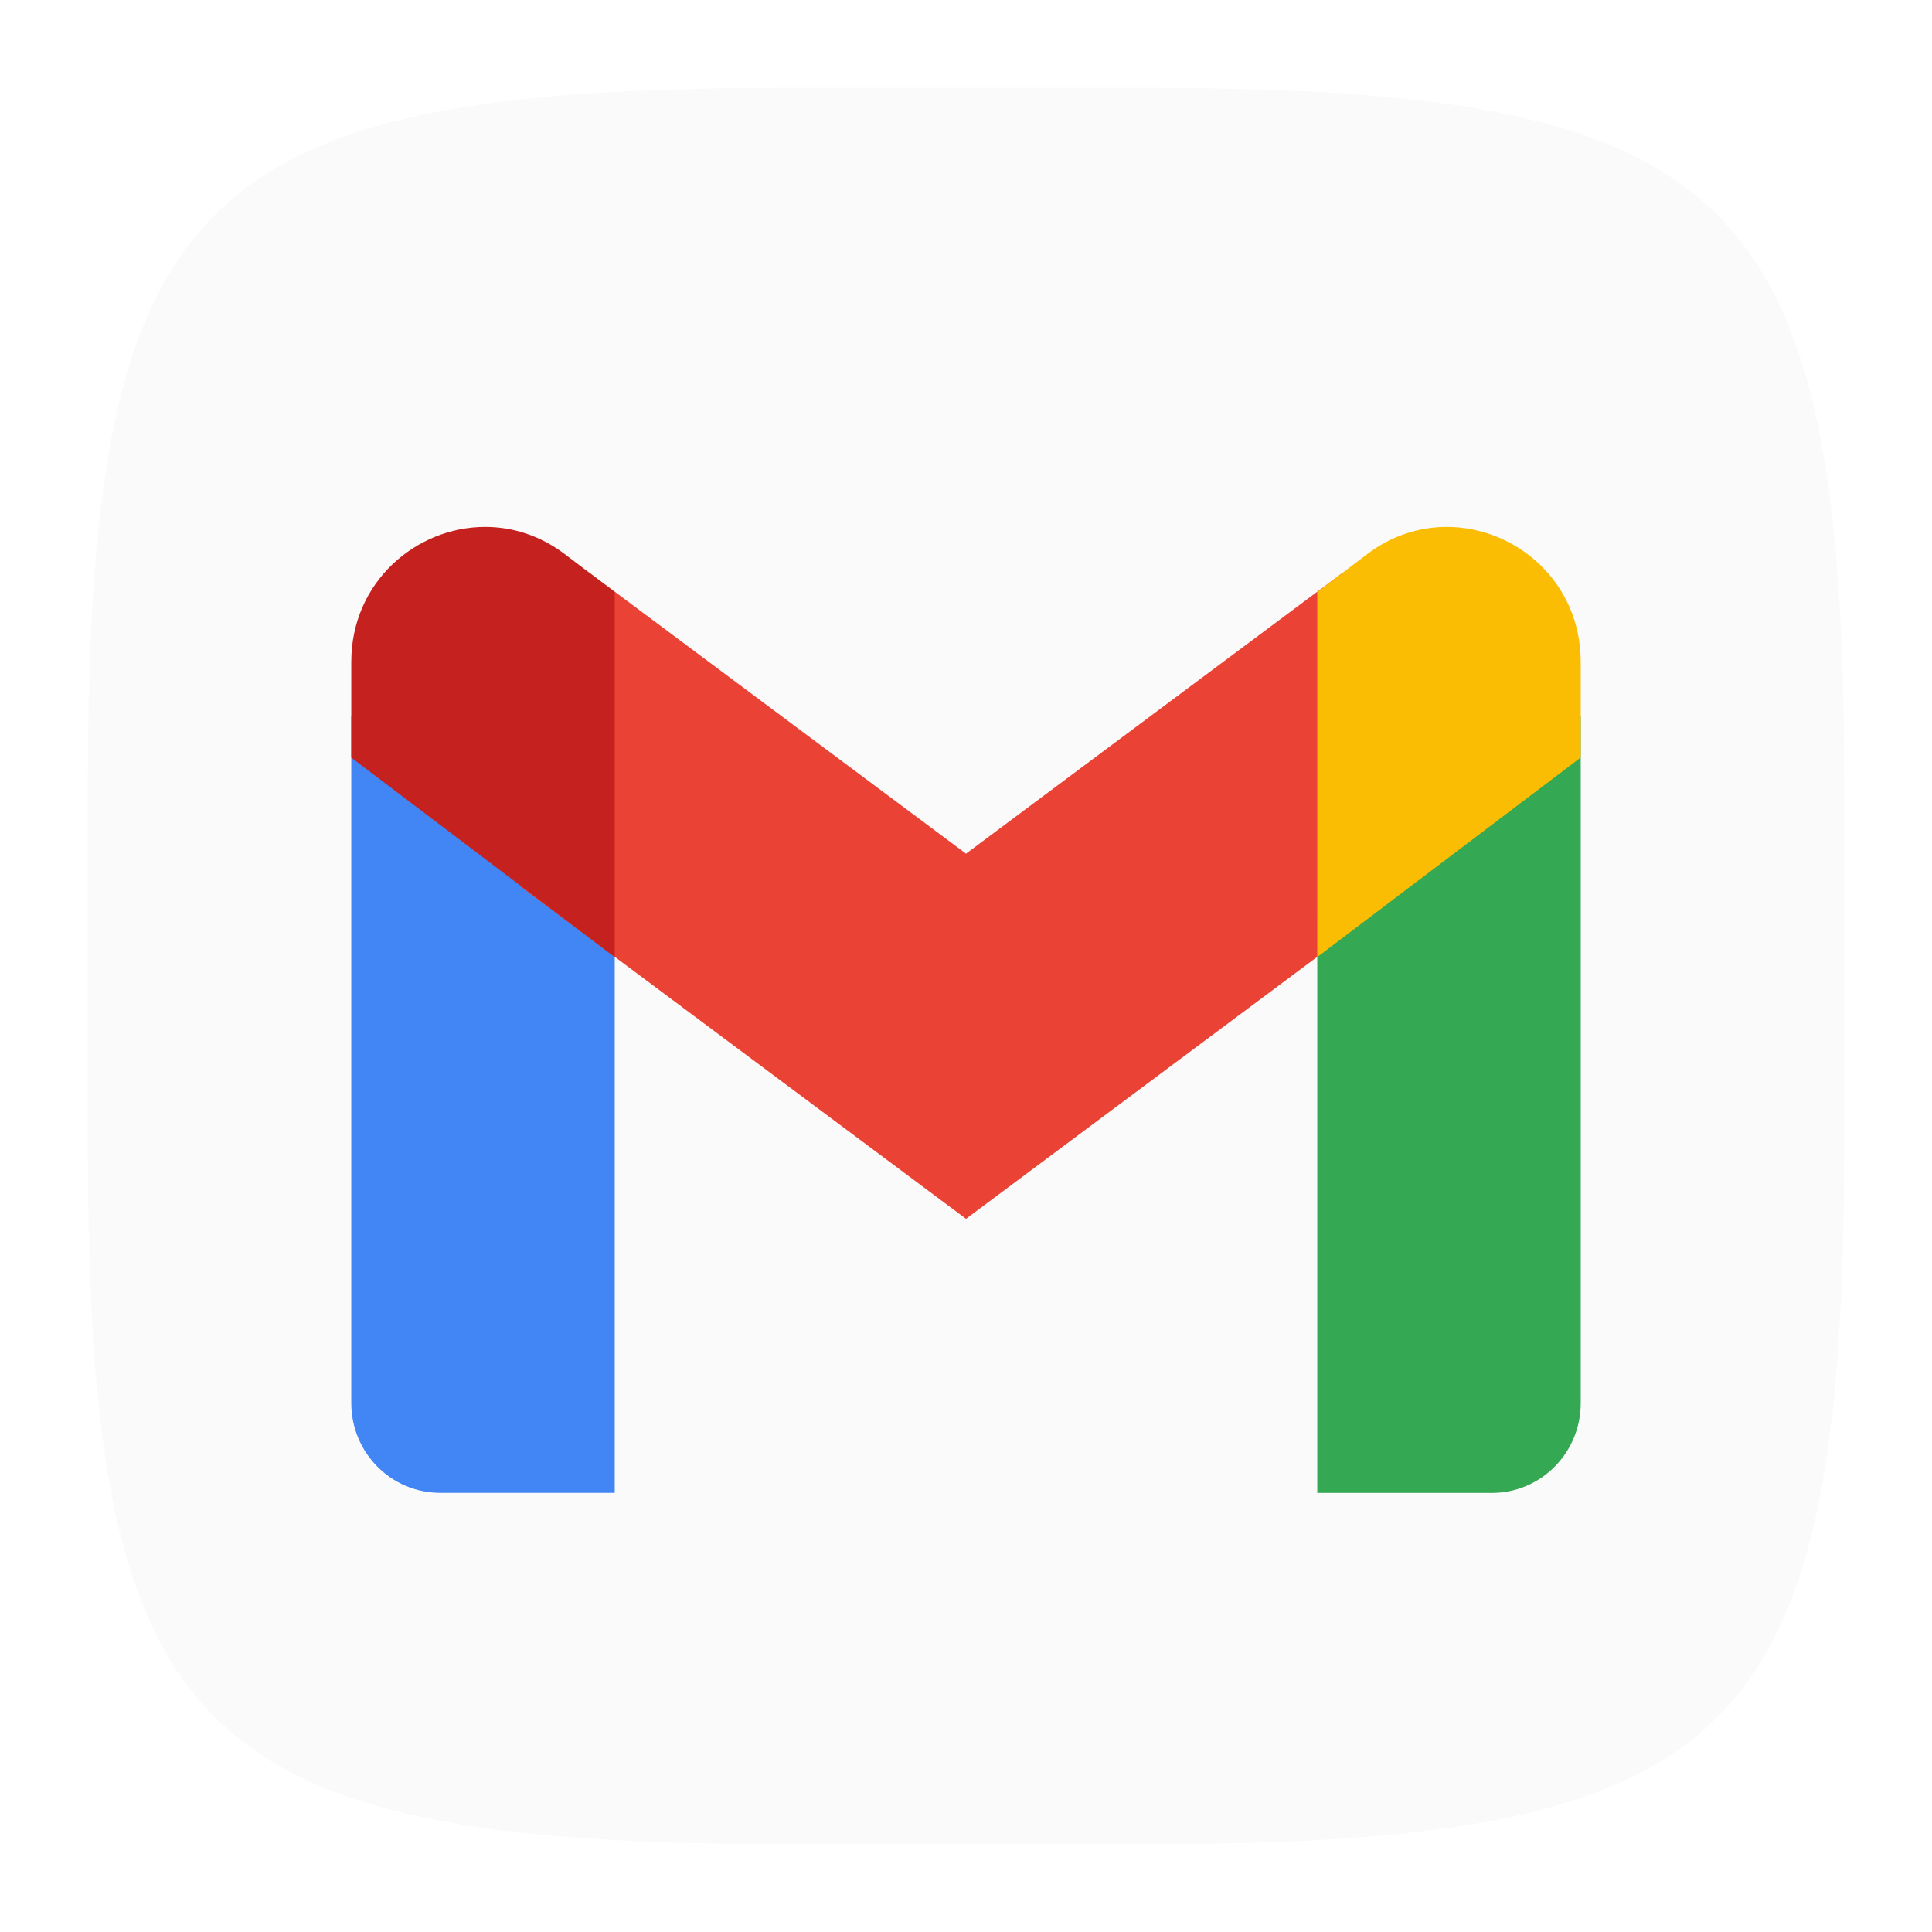
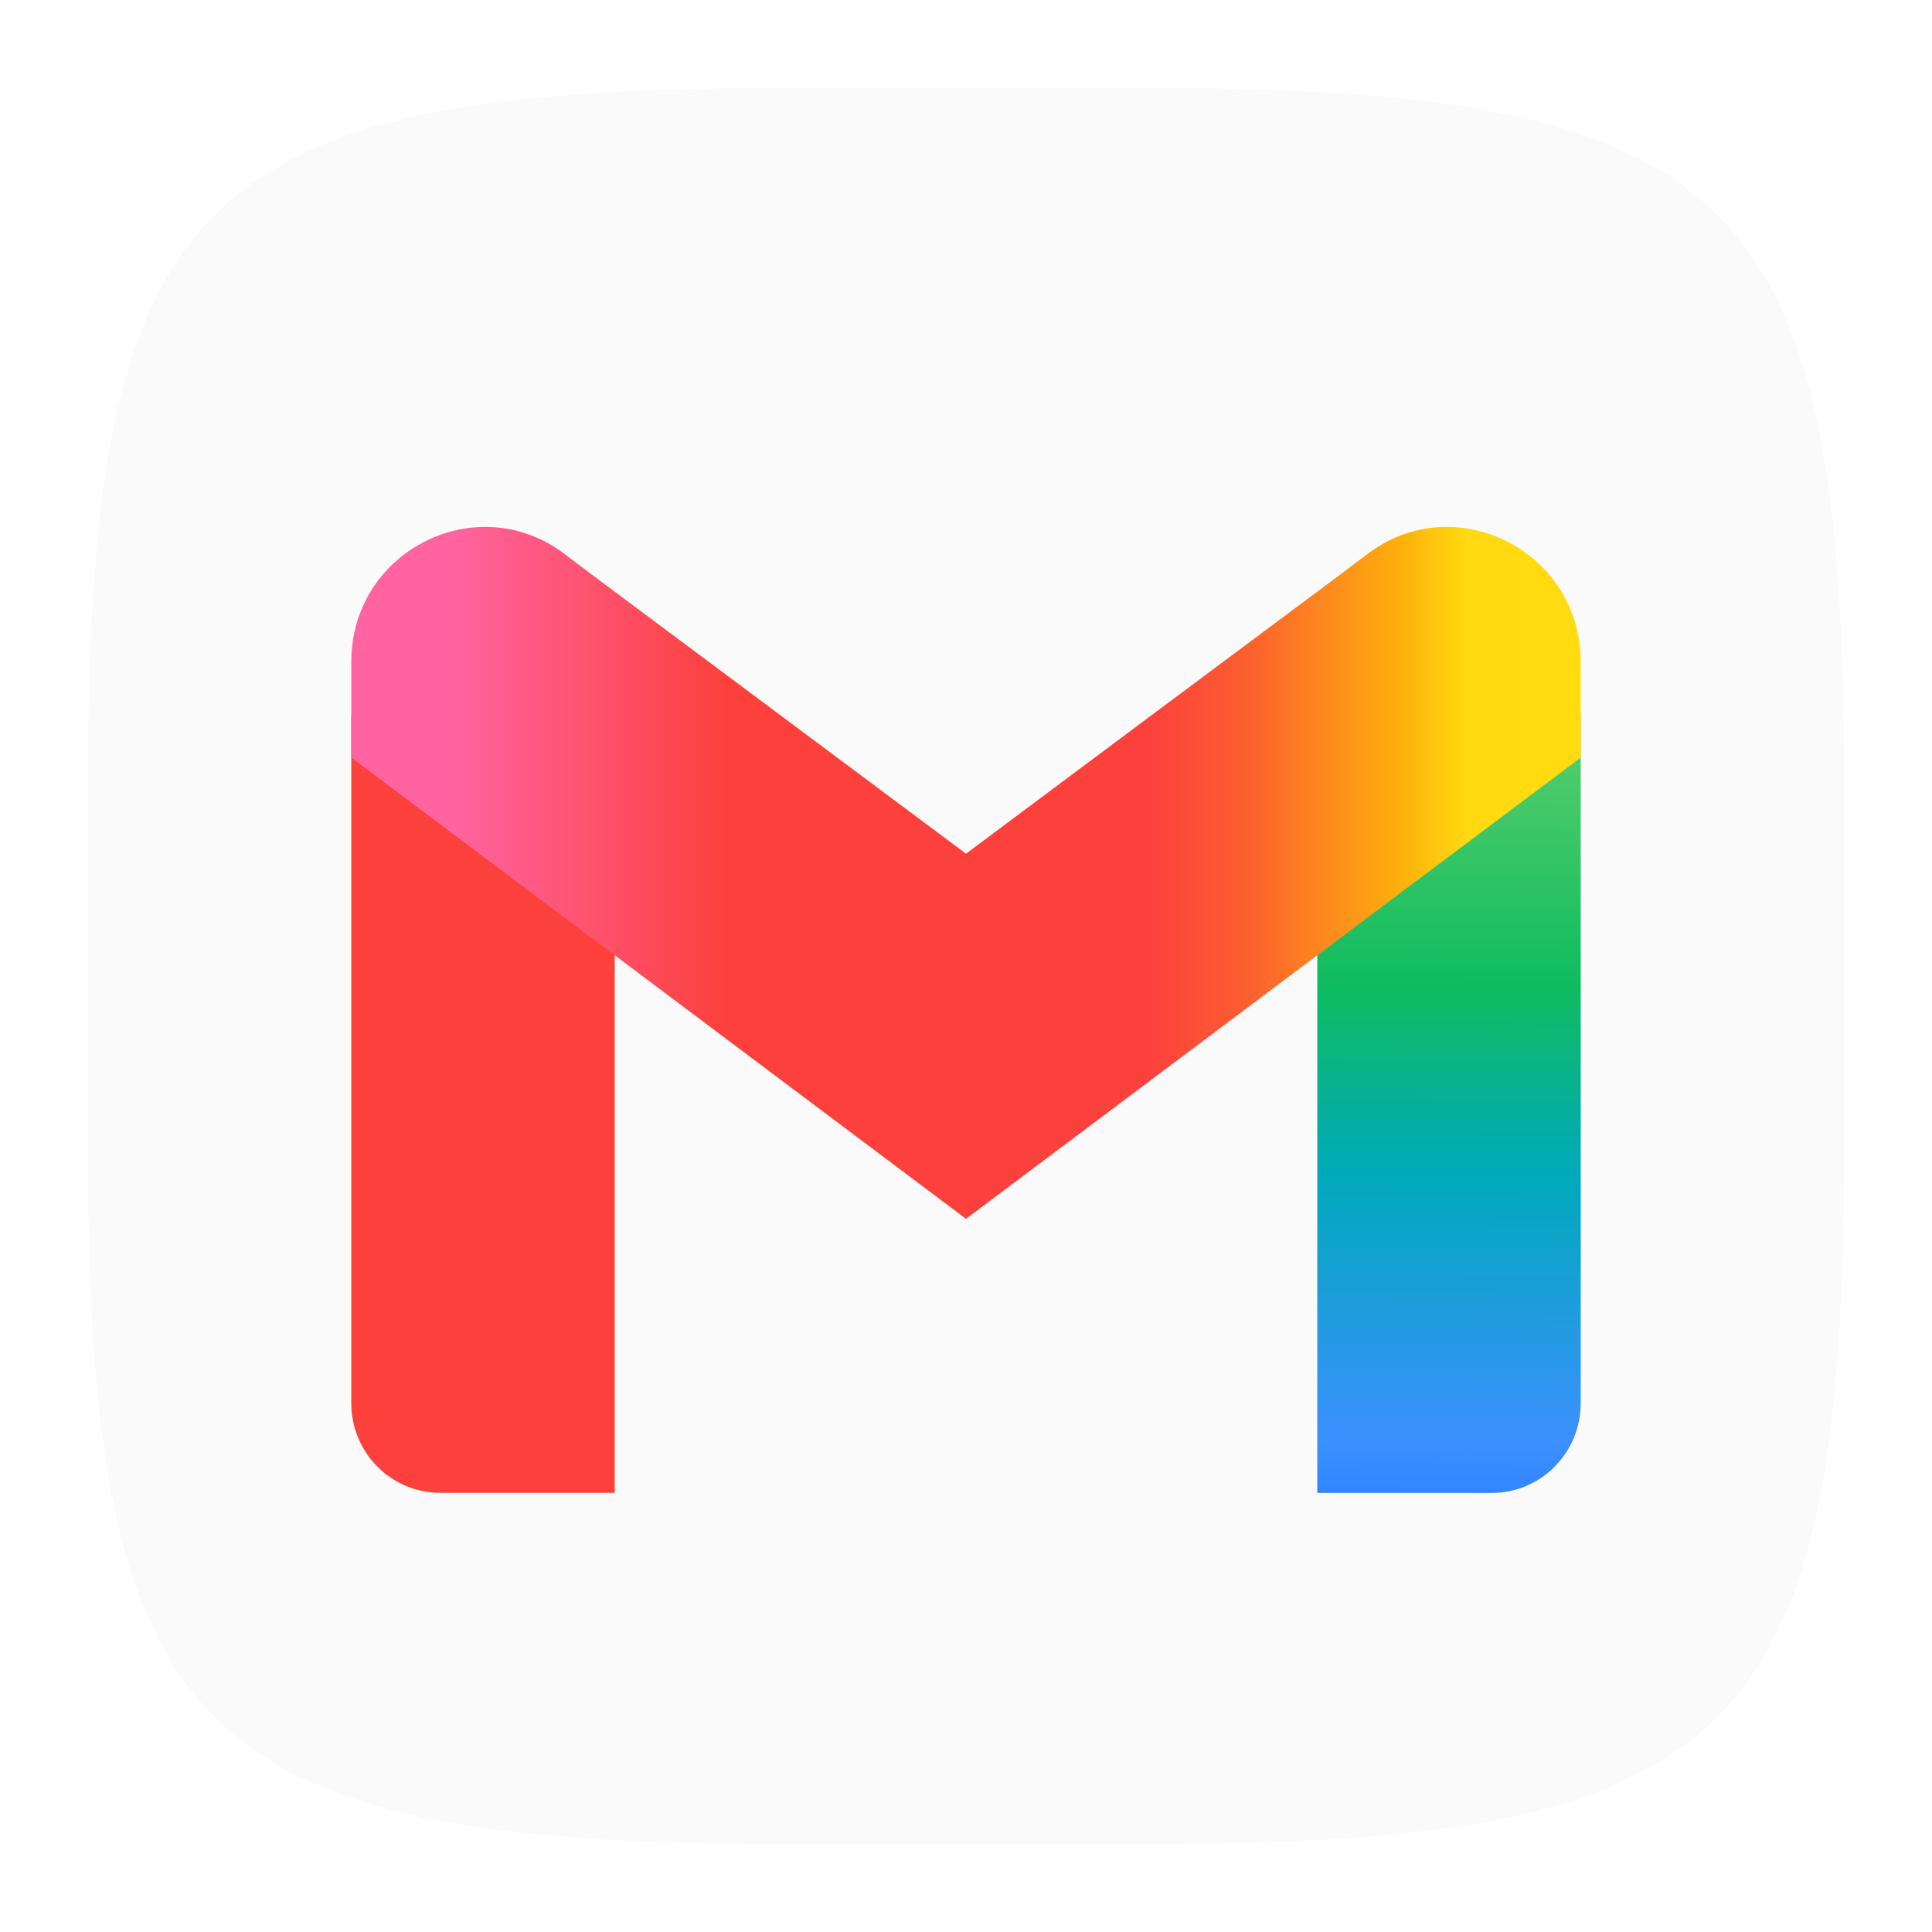
- <svg xmlns="http://www.w3.org/2000/svg" width="22" height="22" viewBox="0 0 22 22" version="1.1" id="svg5">
-   <defs id="defs2" />
+ <svg xmlns="http://www.w3.org/2000/svg" xmlns:xlink="http://www.w3.org/1999/xlink" width="22" height="22" viewBox="0 0 22 22" version="1.1" id="svg5">
+   <defs id="defs2">
+     <linearGradient xlink:href="#linearGradient8" id="linearGradient16" x1="16.024" y1="7.567" x2="15.994" y2="17" gradientUnits="userSpaceOnUse" />
+     <linearGradient id="linearGradient8">
+       <stop style="stop-color:#60d673;stop-opacity:1;" offset="0" id="stop9" />
+       <stop style="stop-color:#42c868;stop-opacity:1;" offset="0.173" id="stop11" />
+       <stop style="stop-color:#0ebc5f;stop-opacity:1;" offset="0.388" id="stop12" />
+       <stop style="stop-color:#00a9bb;stop-opacity:1;" offset="0.617" id="stop13" />
+       <stop style="stop-color:#3c90ff;stop-opacity:1;" offset="0.938" id="stop14" />
+       <stop style="stop-color:#3186ff;stop-opacity:1;" offset="1" id="stop10" />
+     </linearGradient>
+     <linearGradient xlink:href="#linearGradient1" id="linearGradient18" x1="4" y1="9.939" x2="18" y2="9.939" gradientUnits="userSpaceOnUse" />
+     <linearGradient id="linearGradient1">
+       <stop style="stop-color:#ff63a0;stop-opacity:1;" offset="0.083" id="stop1" />
+       <stop style="stop-color:#fc413d;stop-opacity:1;" offset="0.303" id="stop3" />
+       <stop style="stop-color:#fc413d;stop-opacity:1;" offset="0.504" id="stop4" />
+       <stop style="stop-color:#fc413d;stop-opacity:1;" offset="0.649" id="stop5" />
+       <stop style="stop-color:#fc5c30;stop-opacity:1;" offset="0.723" id="stop6" />
+       <stop style="stop-color:#feb10c;stop-opacity:1;" offset="0.856" id="stop7" />
+       <stop style="stop-color:#ffd911;stop-opacity:1;" offset="0.908" id="stop8" />
+       <stop style="stop-color:#ffdb0f;stop-opacity:1;" offset="0.963" id="stop2" />
+     </linearGradient>
+   </defs>
  <path id="path530" style="fill:#fafafa;fill-opacity:1;stroke-width:0.75;stroke-linecap:round;stroke-linejoin:round" d="M 9,1 C 2.174,1 1,2.205 1,9 v 4 c 0,6.795 1.174,8 8,8 h 4 c 6.826,0 8,-1.205 8,-8 V 9 C 21,2.205 19.826,1 13,1 Z" />
-   <path id="path523" style="fill:#4285f4;stroke-width:0.375" d="m 4,8.15 v 7.827 c 0,0.565 0.453,1.022 1.012,1.022 H 7 v -6.578 z" />
-   <path d="M 5.93,10.097 6.715,6.525 11,9.721 15.285,6.525 16.07,10.097 11,13.879 Z" style="fill:#ea4335;stroke-width:0.375" id="path1021" />
-   <path id="path391" style="fill:#34a853;stroke-width:0.375" d="m 18,8.15 -3,2.272 v 6.578 h 1.988 C 17.547,17 18,16.543 18,15.978 Z" />
-   <path id="path424" style="fill:#fbbc04;stroke-width:0.375" d="m 16.475,6 c -0.308,6.7e-6 -0.624,0.096 -0.905,0.309 L 15,6.741 V 10.898 L 18,8.626 V 7.537 C 18,6.628 17.262,6 16.475,6 Z" />
-   <path id="path490" style="fill:#c5221f;stroke-width:0.375" d="M 5.525,6 C 4.738,6 4,6.628 4,7.537 v 1.09 l 3,2.272 V 6.741 L 6.43,6.309 C 6.148,6.096 5.833,6 5.525,6 Z" />
+   <path id="path523" style="fill:#fc413d;fill-opacity:1;stroke-width:0.375" d="m 4,8.15 v 7.827 c 0,0.565 0.453,1.022 1.012,1.022 H 7 v -6.578 z" />
+   <path id="path391" style="fill:url(#linearGradient16);stroke-width:0.375" d="m 18,8.15 -3,2.272 v 6.578 h 1.988 C 17.547,17 18,16.543 18,15.978 Z" />
+   <path id="path1021" style="fill:url(#linearGradient18);stroke-width:0.375" d="M 5.525,6 C 4.738,6 4,6.629 4,7.537 v 1.09 l 7,5.252 7,-5.252 V 7.537 C 18,6.629 17.262,6 16.475,6 c -0.308,6.7e-6 -0.623,0.095 -0.904,0.309 L 15.285,6.525 C 13.856,7.589 12.428,8.655 11,9.721 L 6.715,6.525 6.43,6.309 C 6.148,6.095 5.833,6 5.525,6 Z" />
</svg>
